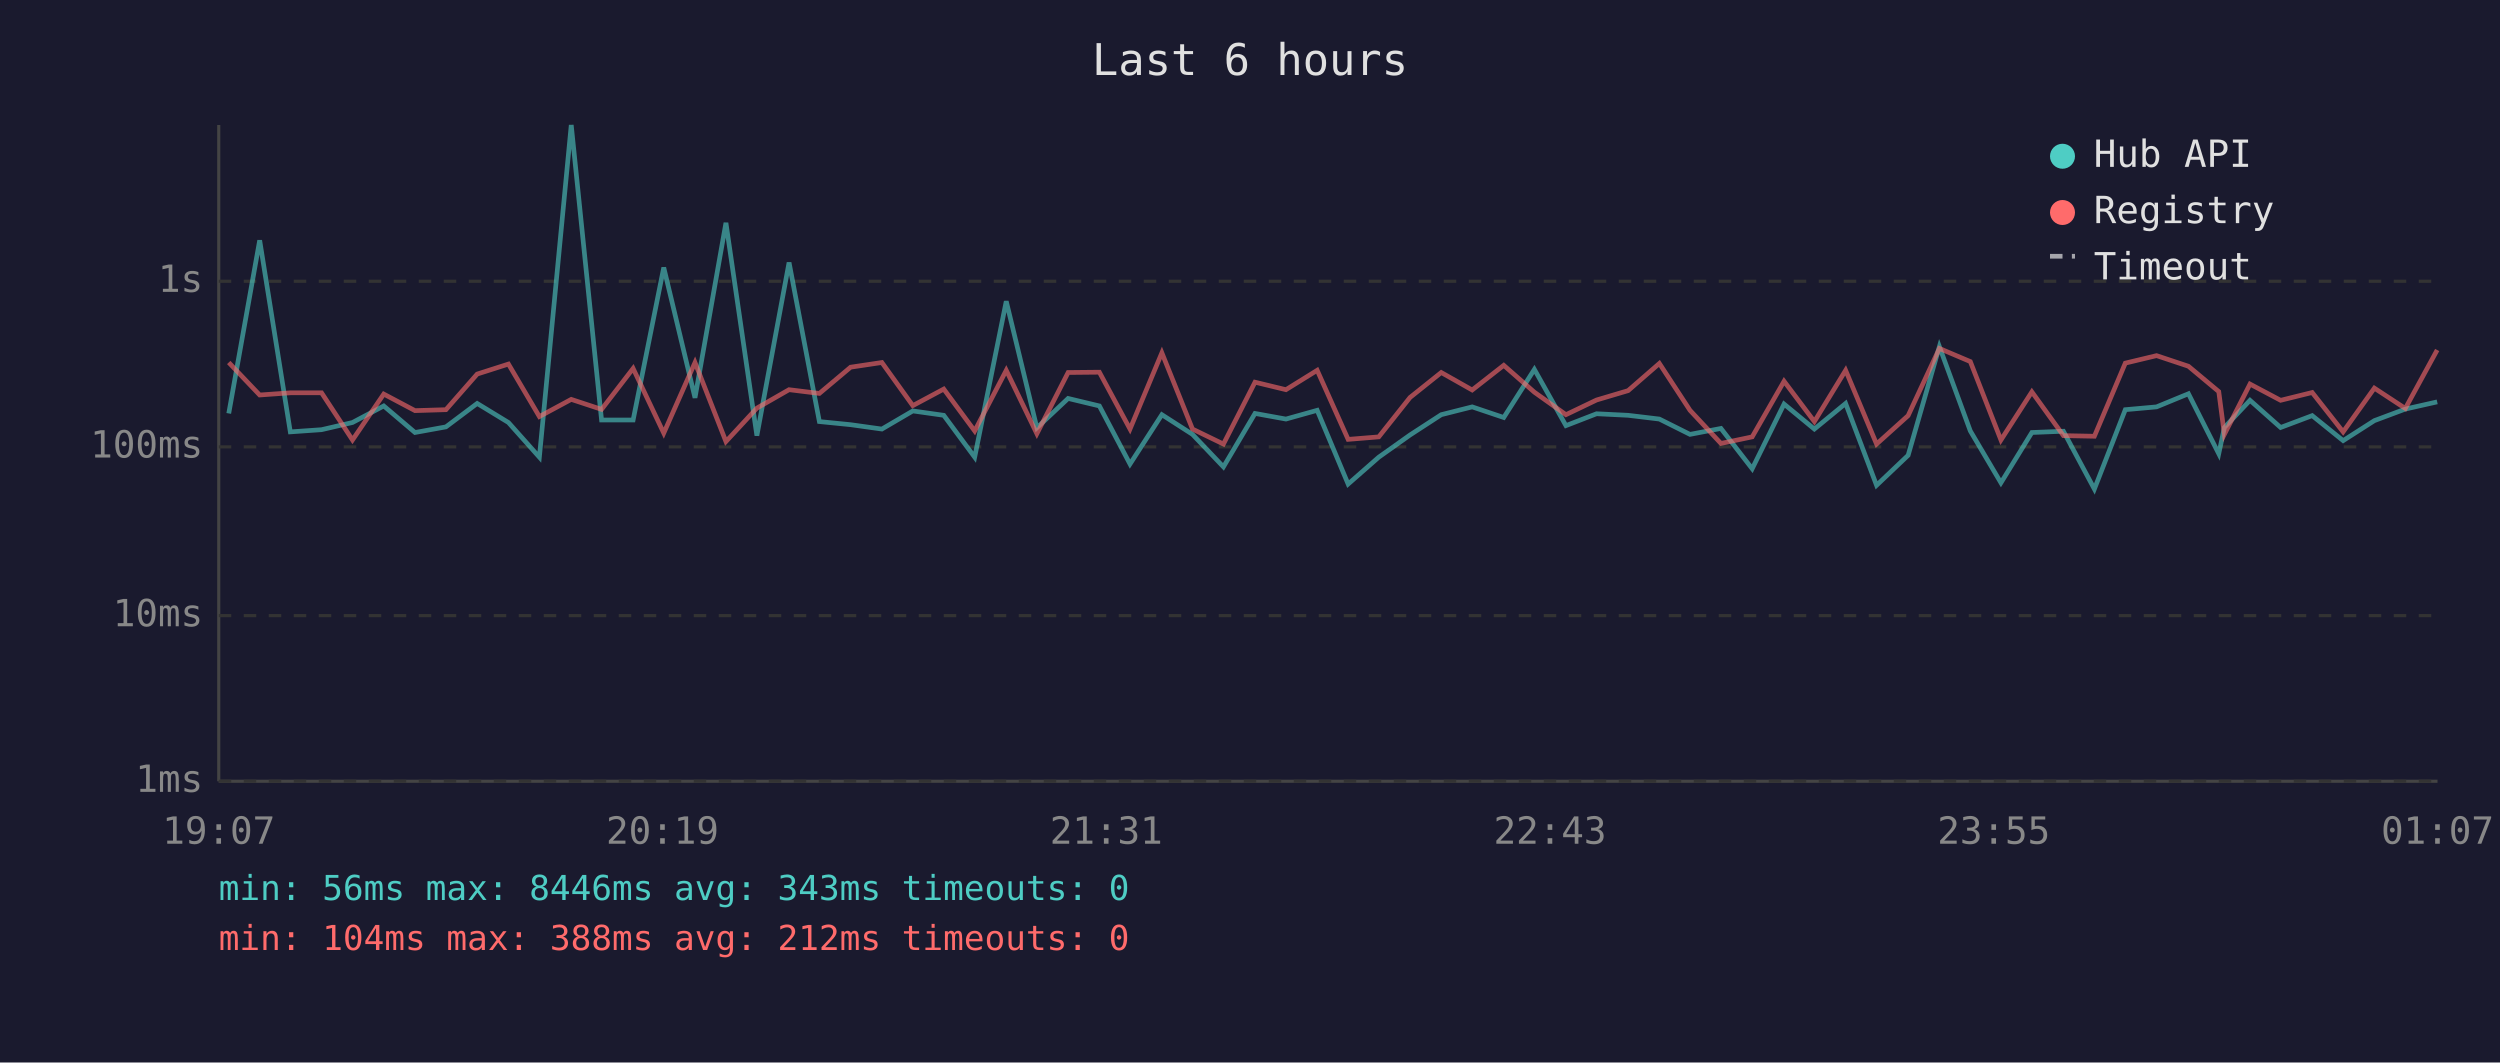
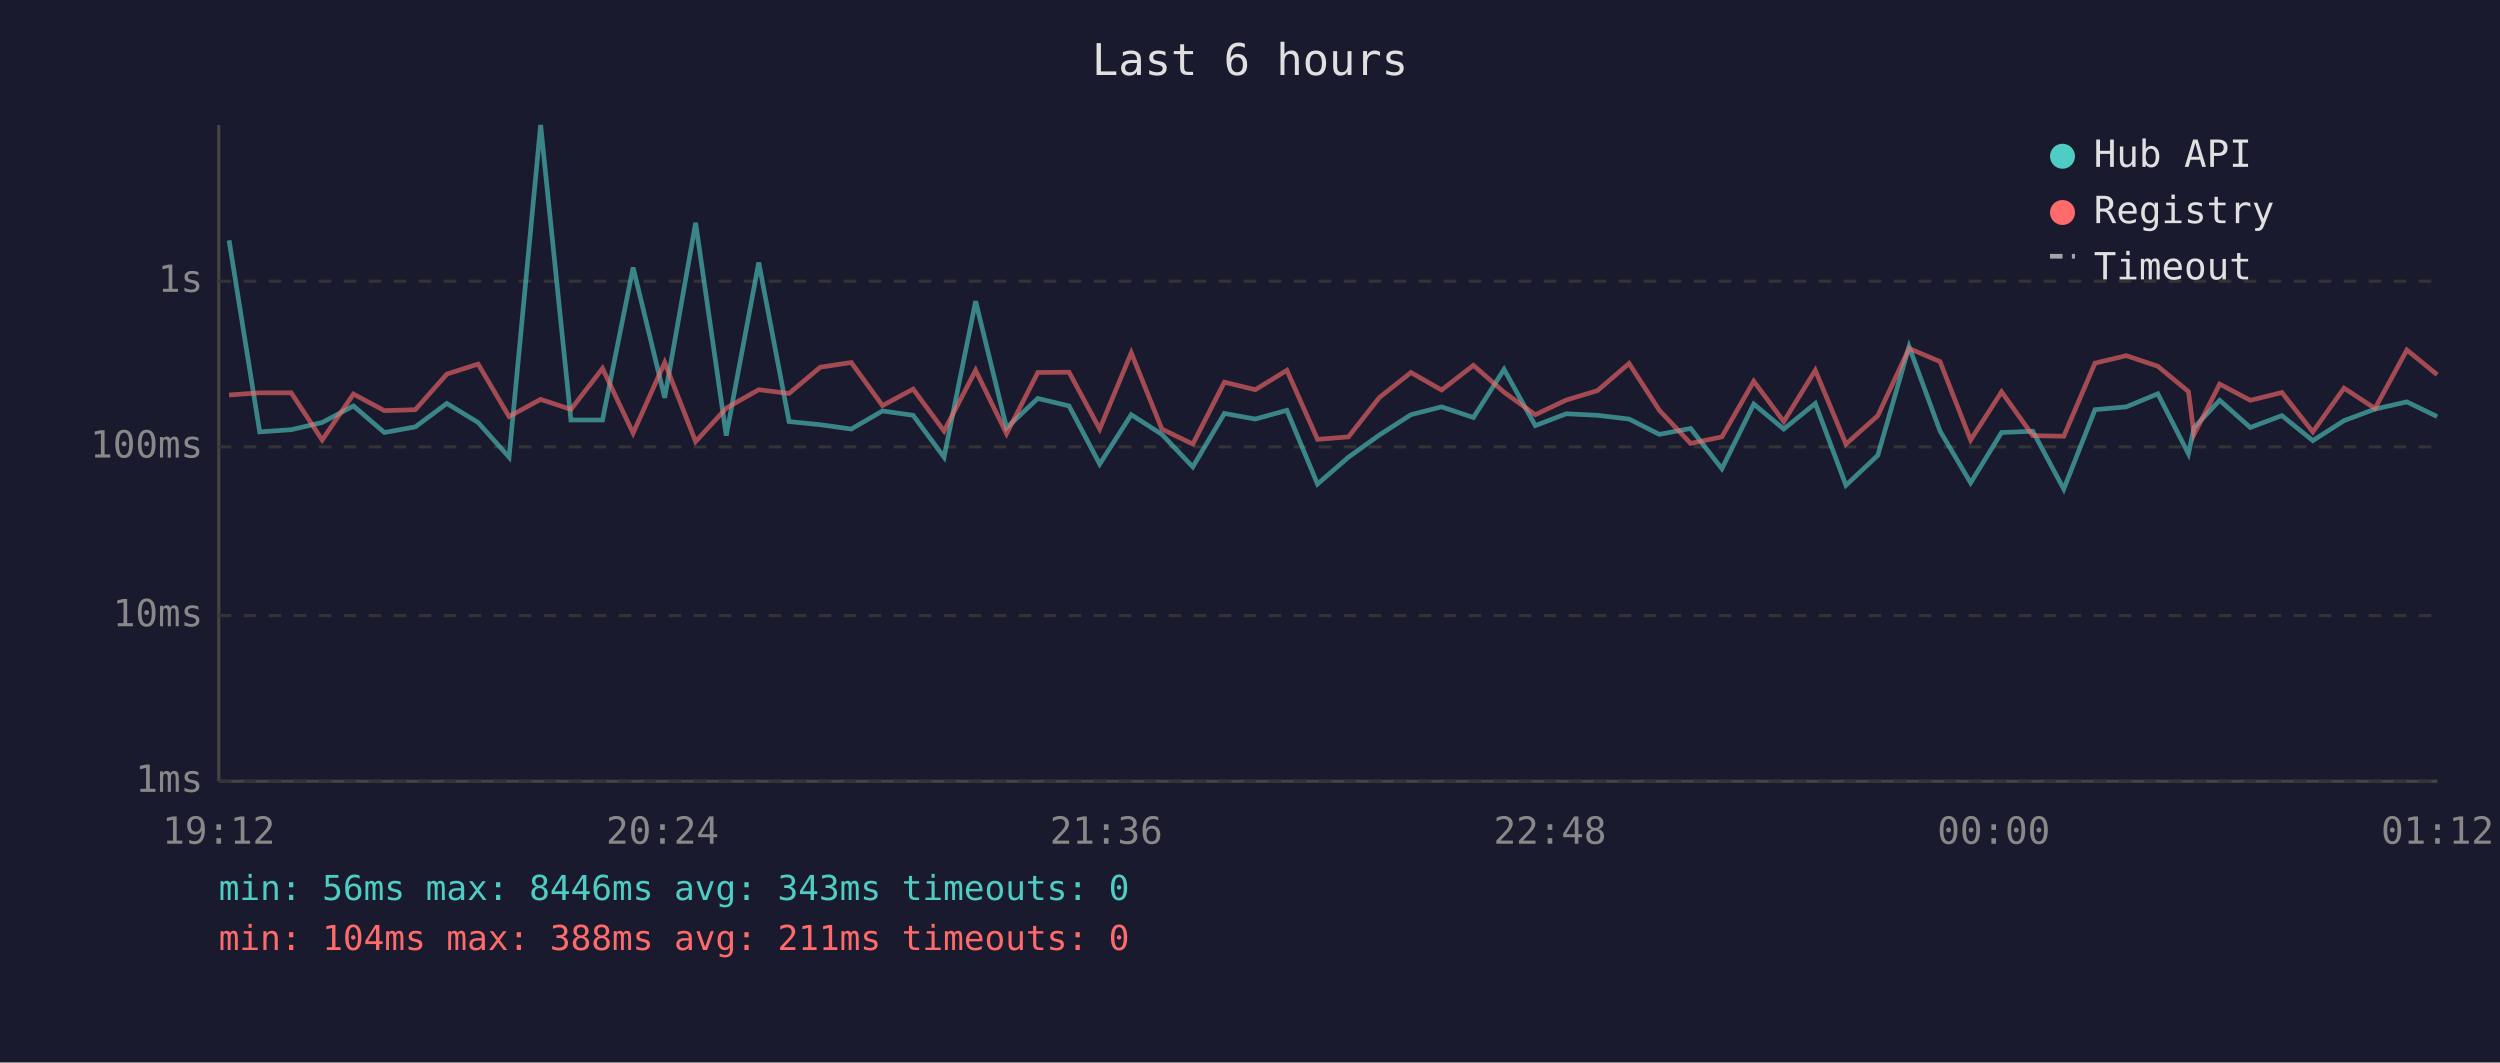
<svg xmlns="http://www.w3.org/2000/svg" viewBox="0 0 800 340" font-family="monospace" font-size="12">
  <rect width="800" height="340" fill="#1a1a2e" />
  <text x="400" y="24" fill="#e0e0e0" font-size="14" text-anchor="middle">Last 6 hours</text>
  <line x1="70" y1="40" x2="70" y2="250" stroke="#444" stroke-width="1" />
  <line x1="70" y1="250" x2="780" y2="250" stroke="#444" stroke-width="1" />
  <line x1="70" y1="250" x2="780" y2="250" stroke="#333" stroke-width="1" stroke-dasharray="4" />
  <text x="65" y="250" fill="#888" text-anchor="end" dominant-baseline="middle">1ms</text>
  <line x1="70" y1="197" x2="780" y2="197" stroke="#333" stroke-width="1" stroke-dasharray="4" />
  <text x="65" y="197" fill="#888" text-anchor="end" dominant-baseline="middle">10ms</text>
  <line x1="70" y1="143" x2="780" y2="143" stroke="#333" stroke-width="1" stroke-dasharray="4" />
  <text x="65" y="143" fill="#888" text-anchor="end" dominant-baseline="middle">100ms</text>
  <line x1="70" y1="90" x2="780" y2="90" stroke="#333" stroke-width="1" stroke-dasharray="4" />
  <text x="65" y="90" fill="#888" text-anchor="end" dominant-baseline="middle">1s</text>
-   <text x="70" y="270" fill="#888" text-anchor="middle">19:07</text>
-   <text x="212" y="270" fill="#888" text-anchor="middle">20:19</text>
-   <text x="354" y="270" fill="#888" text-anchor="middle">21:31</text>
-   <text x="496" y="270" fill="#888" text-anchor="middle">22:43</text>
-   <text x="638" y="270" fill="#888" text-anchor="middle">23:55</text>
-   <text x="780" y="270" fill="#888" text-anchor="middle">01:07</text>
-   <polyline points="73.2,132.3 83.1,76.9 92.9,138.2 102.9,137.5 112.8,135.2 122.8,129.9 132.8,138.4 142.7,136.6 152.7,129.1 162.7,135.2 172.6,146.3 182.8,40.0 192.5,134.4 202.6,134.4 212.4,85.6 222.4,127.3 232.3,71.3 242.2,139.4 252.5,84.0 262.2,134.9 272.2,135.9 282.2,137.3 292.1,131.5 302.0,132.9 311.9,146.3 322.0,96.4 331.8,136.9 341.8,127.5 351.8,129.9 361.6,148.5 371.8,132.7 381.6,139.0 391.5,149.4 401.6,132.3 411.5,134.1 421.5,131.3 431.4,154.9 441.2,146.3 451.2,139.2 461.2,132.7 471.1,130.2 481.2,133.6 491.0,118.2 501.1,136.2 510.9,132.4 521.0,132.9 531.0,134.1 540.8,139.0 550.7,137.1 560.7,150.0 570.9,129.3 580.6,137.3 590.6,129.1 600.5,155.3 610.6,145.7 620.6,110.9 630.5,137.9 640.3,154.5 650.2,138.4 660.3,138.0 670.2,156.5 680.1,131.1 690.1,130.2 700.3,126.0 710.0,145.2 711.8,136.8 720.0,128.1 729.8,136.8 739.9,133.0 749.8,141.0 759.8,134.6 769.7,130.9 779.9,128.6" fill="none" stroke="#4ecdc4" stroke-width="1.5" opacity="0.6" />
-   <polyline points="73.2,116.0 83.1,126.4 92.9,125.7 102.9,125.7 112.8,140.8 122.8,126.1 132.8,131.4 142.7,131.1 152.7,119.7 162.7,116.5 172.6,133.3 182.8,127.8 192.5,131.0 202.6,117.9 212.4,138.6 222.4,116.0 232.3,141.3 242.2,130.6 252.5,124.7 262.2,125.9 272.2,117.5 282.2,116.0 292.1,129.8 302.0,124.5 311.9,137.9 322.0,118.5 331.8,138.8 341.8,119.2 351.8,119.1 361.6,137.3 371.8,112.9 381.6,137.3 391.5,142.1 401.6,122.3 411.5,124.7 421.5,118.5 431.4,140.6 441.2,139.8 451.2,127.2 461.2,119.2 471.1,124.8 481.2,116.9 491.0,125.5 501.1,132.7 510.9,128.0 521.0,125.0 531.0,116.3 540.8,131.3 550.7,141.9 560.7,139.8 570.9,122.0 580.6,134.9 590.6,118.5 600.5,142.1 610.6,133.0 620.6,111.5 630.5,115.7 640.3,140.8 650.2,125.4 660.3,139.4 670.2,139.6 680.1,116.2 690.1,113.8 700.3,117.2 710.0,125.3 711.8,139.0 720.0,122.9 729.8,128.1 739.9,125.6 749.8,138.2 759.8,124.2 769.7,130.7 779.9,112.0" fill="none" stroke="#ff6b6b" stroke-width="1.5" opacity="0.6" />
+   <text x="70" y="270" fill="#888" text-anchor="middle">19:12</text>
+   <text x="212" y="270" fill="#888" text-anchor="middle">20:24</text>
+   <text x="354" y="270" fill="#888" text-anchor="middle">21:36</text>
+   <text x="496" y="270" fill="#888" text-anchor="middle">22:48</text>
+   <text x="638" y="270" fill="#888" text-anchor="middle">00:00</text>
+   <text x="780" y="270" fill="#888" text-anchor="middle">01:12</text>
+   <polyline points="73.3,76.9 83.1,138.2 93.2,137.5 103.1,135.2 113.1,129.9 123.0,138.4 132.9,136.6 143.0,129.1 153.0,135.2 162.9,146.3 173.0,40.0 182.7,134.4 192.8,134.4 202.6,85.6 212.7,127.3 222.6,71.3 232.4,139.4 242.8,84.0 252.5,134.9 262.5,135.9 272.4,137.3 282.4,131.5 292.2,132.9 302.1,146.3 312.2,96.4 322.1,136.9 332.1,127.5 342.1,129.9 351.9,148.5 362.0,132.7 371.8,139.0 381.7,149.4 391.8,132.3 401.7,134.1 411.8,131.3 421.6,154.9 431.5,146.3 441.4,139.2 451.5,132.7 461.3,130.2 471.5,133.6 481.3,118.2 491.3,136.2 501.2,132.4 511.2,132.9 521.3,134.1 531.0,139.0 541.0,137.1 551.0,150.0 561.2,129.3 570.8,137.3 580.9,129.1 590.7,155.3 600.9,145.7 610.9,110.9 620.8,137.9 630.6,154.5 640.5,138.4 650.5,138.0 660.4,156.5 670.4,131.1 680.4,130.2 690.5,126.0 700.3,145.2 702.1,136.8 710.3,128.1 720.1,136.8 730.2,133.0 740.1,141.0 750.1,134.6 760.0,130.9 770.2,128.6 779.9,133.3" fill="none" stroke="#4ecdc4" stroke-width="1.5" opacity="0.6" />
+   <polyline points="73.3,126.4 83.1,125.7 93.2,125.7 103.1,140.8 113.1,126.1 123.0,131.4 132.9,131.1 143.0,119.7 153.0,116.5 162.9,133.3 173.0,127.8 182.7,131.0 192.8,117.9 202.6,138.6 212.7,116.0 222.6,141.3 232.4,130.6 242.8,124.7 252.5,125.9 262.5,117.5 272.4,116.0 282.4,129.8 292.2,124.5 302.1,137.9 312.2,118.5 322.1,138.8 332.1,119.2 342.1,119.1 351.9,137.3 362.0,112.9 371.8,137.3 381.7,142.1 391.8,122.3 401.7,124.7 411.8,118.5 421.6,140.6 431.5,139.8 441.4,127.2 451.5,119.2 461.3,124.8 471.5,116.9 481.3,125.5 491.3,132.7 501.2,128.0 511.2,125.0 521.3,116.3 531.0,131.3 541.0,141.9 551.0,139.8 561.2,122.0 570.8,134.9 580.9,118.5 590.7,142.1 600.9,133.0 610.9,111.5 620.8,115.7 630.6,140.8 640.5,125.4 650.5,139.4 660.4,139.6 670.4,116.2 680.4,113.8 690.5,117.2 700.3,125.3 702.1,139.0 710.3,122.9 720.1,128.1 730.2,125.6 740.1,138.2 750.1,124.2 760.0,130.7 770.2,112.0 779.9,119.9" fill="none" stroke="#ff6b6b" stroke-width="1.5" opacity="0.6" />
  <circle cx="660" cy="50" r="4" fill="#4ecdc4" />
  <text x="670" y="50" fill="#e0e0e0" dominant-baseline="middle">Hub API</text>
  <circle cx="660" cy="68" r="4" fill="#ff6b6b" />
  <text x="670" y="68" fill="#e0e0e0" dominant-baseline="middle">Registry</text>
  <line x1="656" y1="82" x2="664" y2="82" stroke="#e0e0e0" stroke-width="1.5" stroke-dasharray="4,3" opacity="0.7" />
  <text x="670" y="86" fill="#e0e0e0" dominant-baseline="middle">Timeout</text>
  <text x="70" y="288" fill="#4ecdc4" font-size="11">min: 56ms  max: 8446ms  avg: 343ms  timeouts: 0</text>
-   <text x="70" y="304" fill="#ff6b6b" font-size="11">min: 104ms  max: 388ms  avg: 212ms  timeouts: 0</text>
+   <text x="70" y="304" fill="#ff6b6b" font-size="11">min: 104ms  max: 388ms  avg: 211ms  timeouts: 0</text>
</svg>
